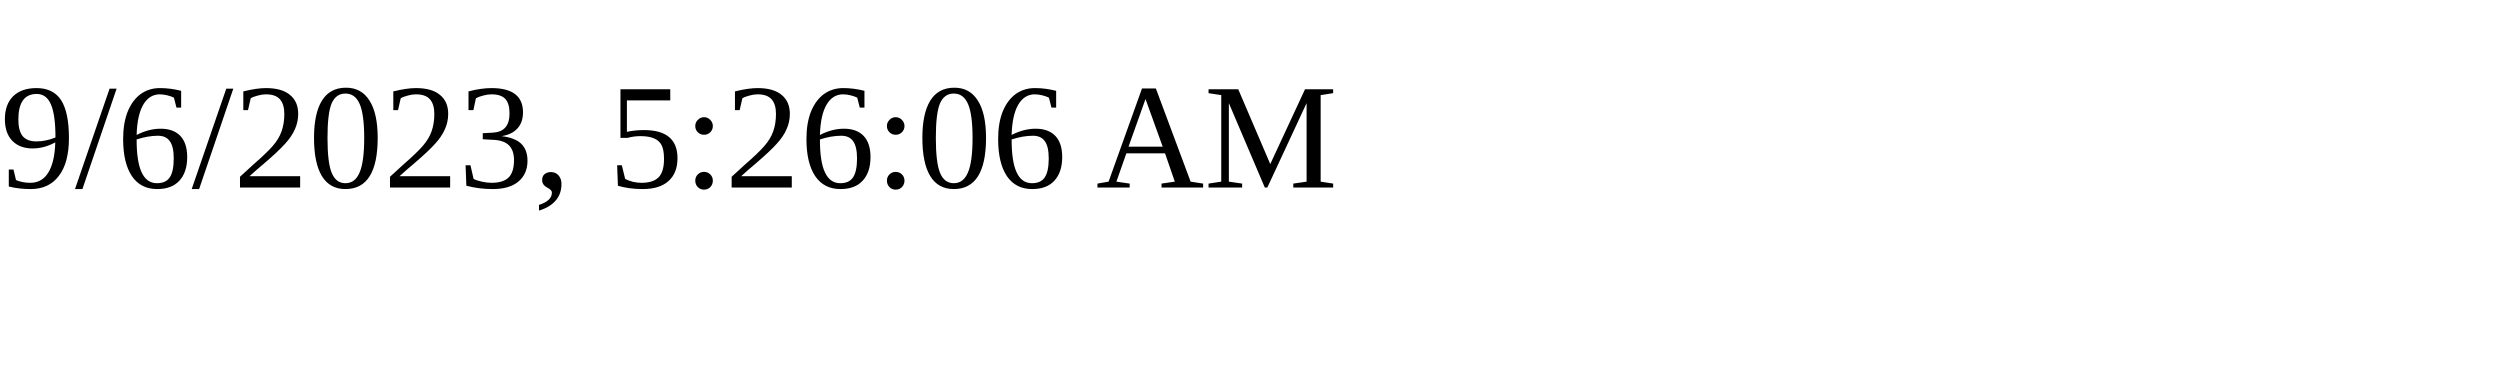
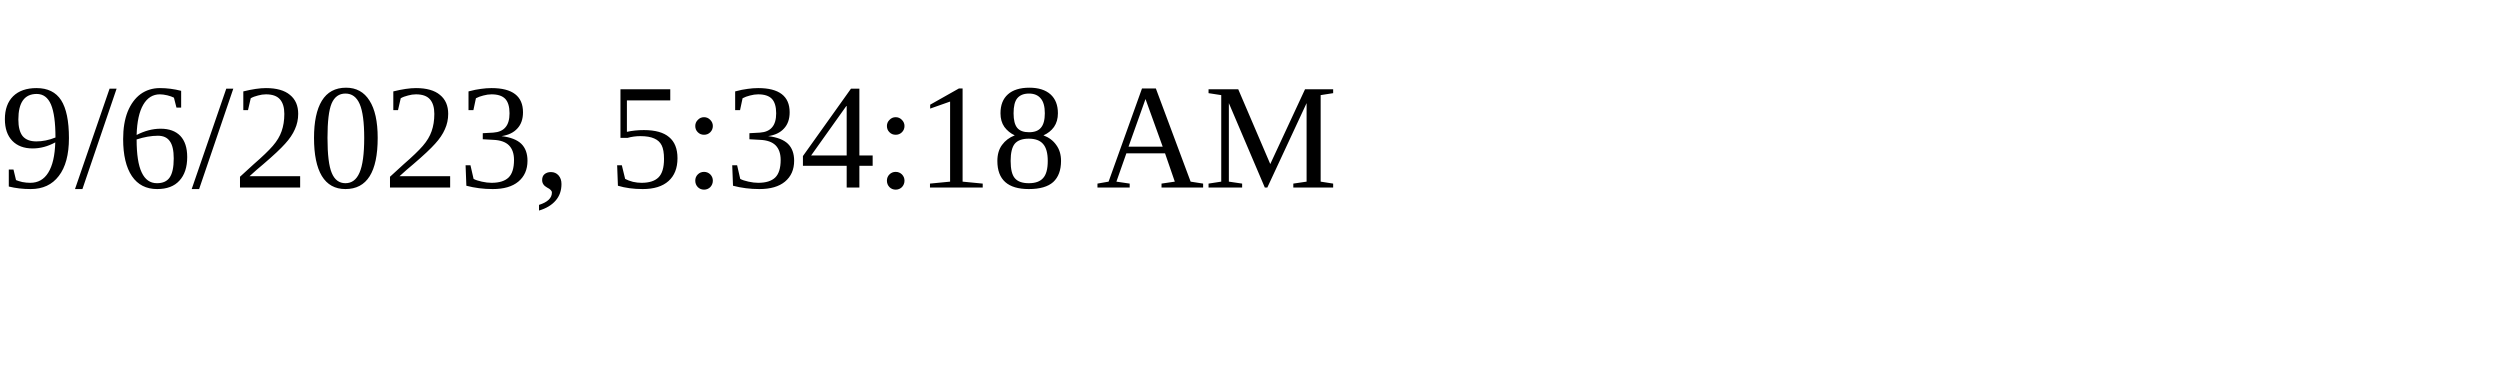
<svg xmlns="http://www.w3.org/2000/svg" height="30" width="200">
-   <text x="0" y="15">9/6/2023, 5:26:06 AM</text>
+   <text x="0" y="15">9/6/2023, 5:34:18 AM</text>
</svg>
